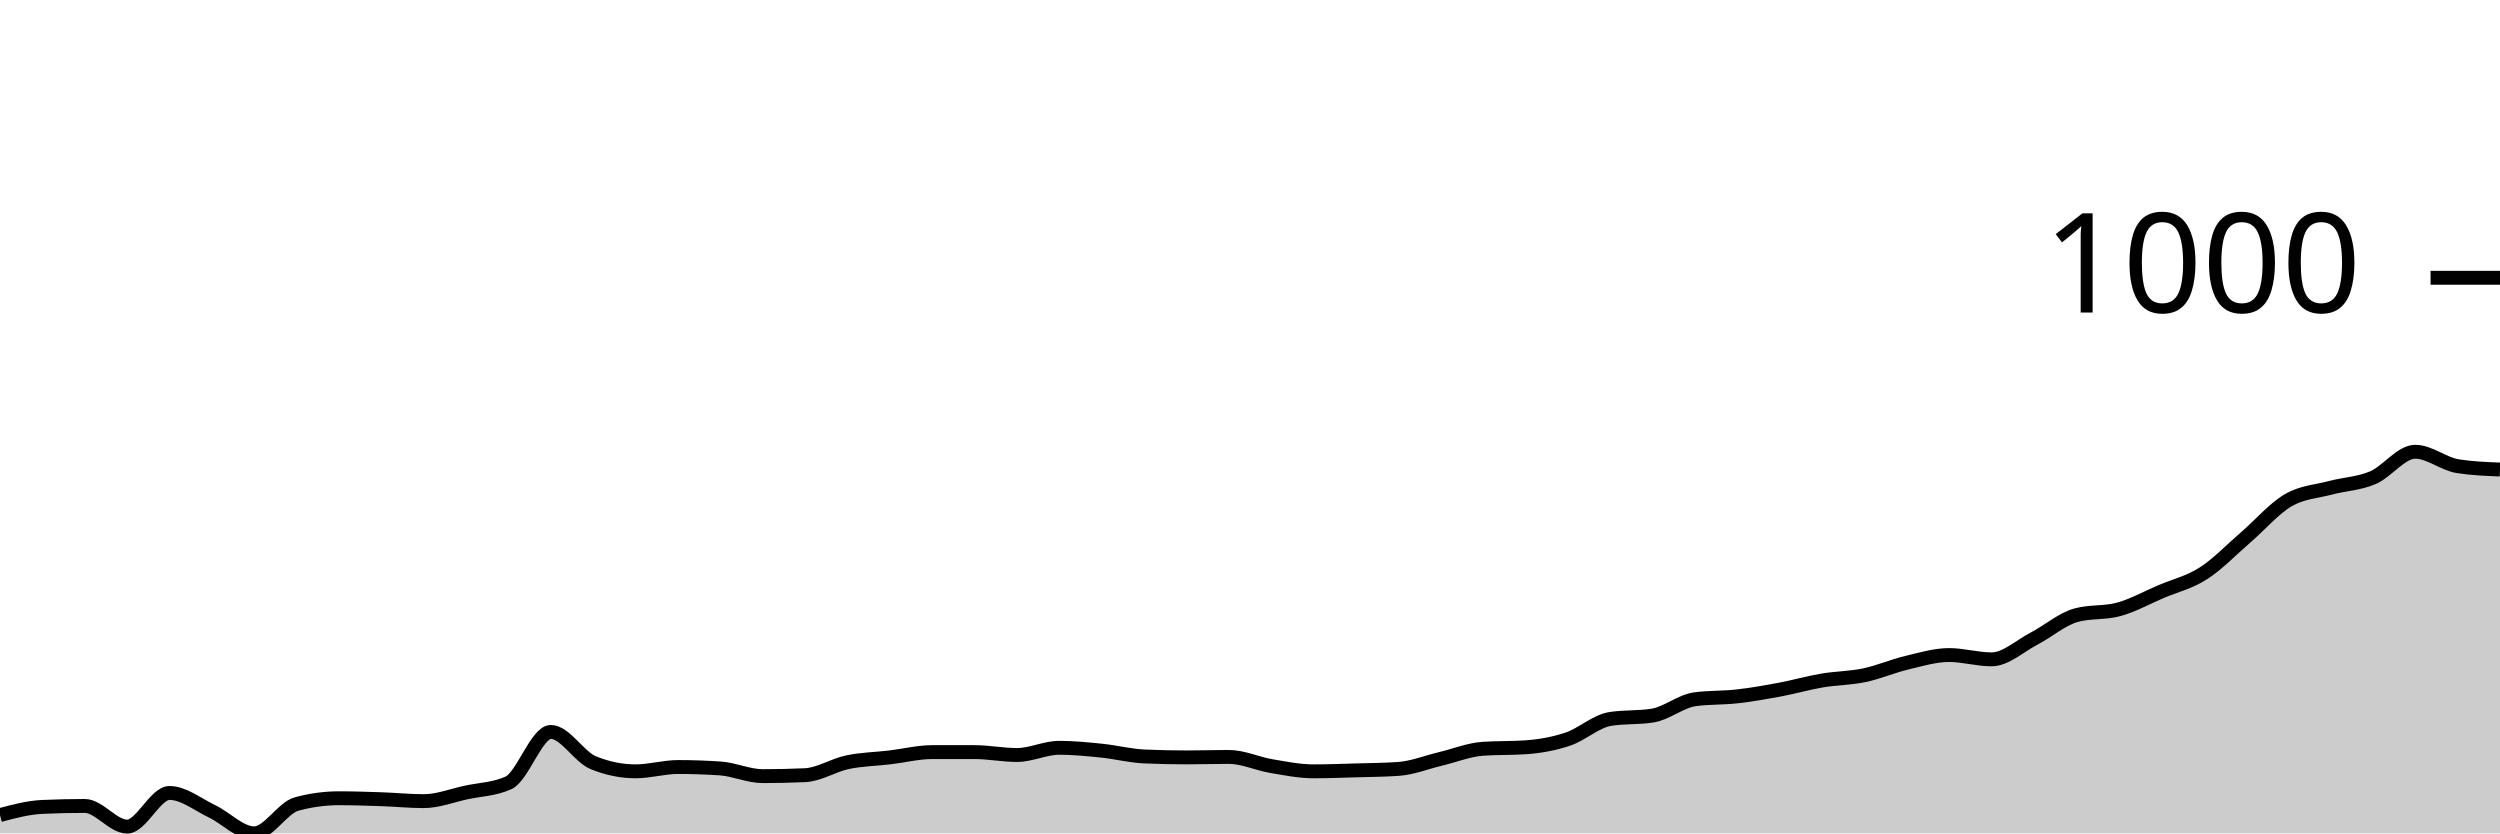
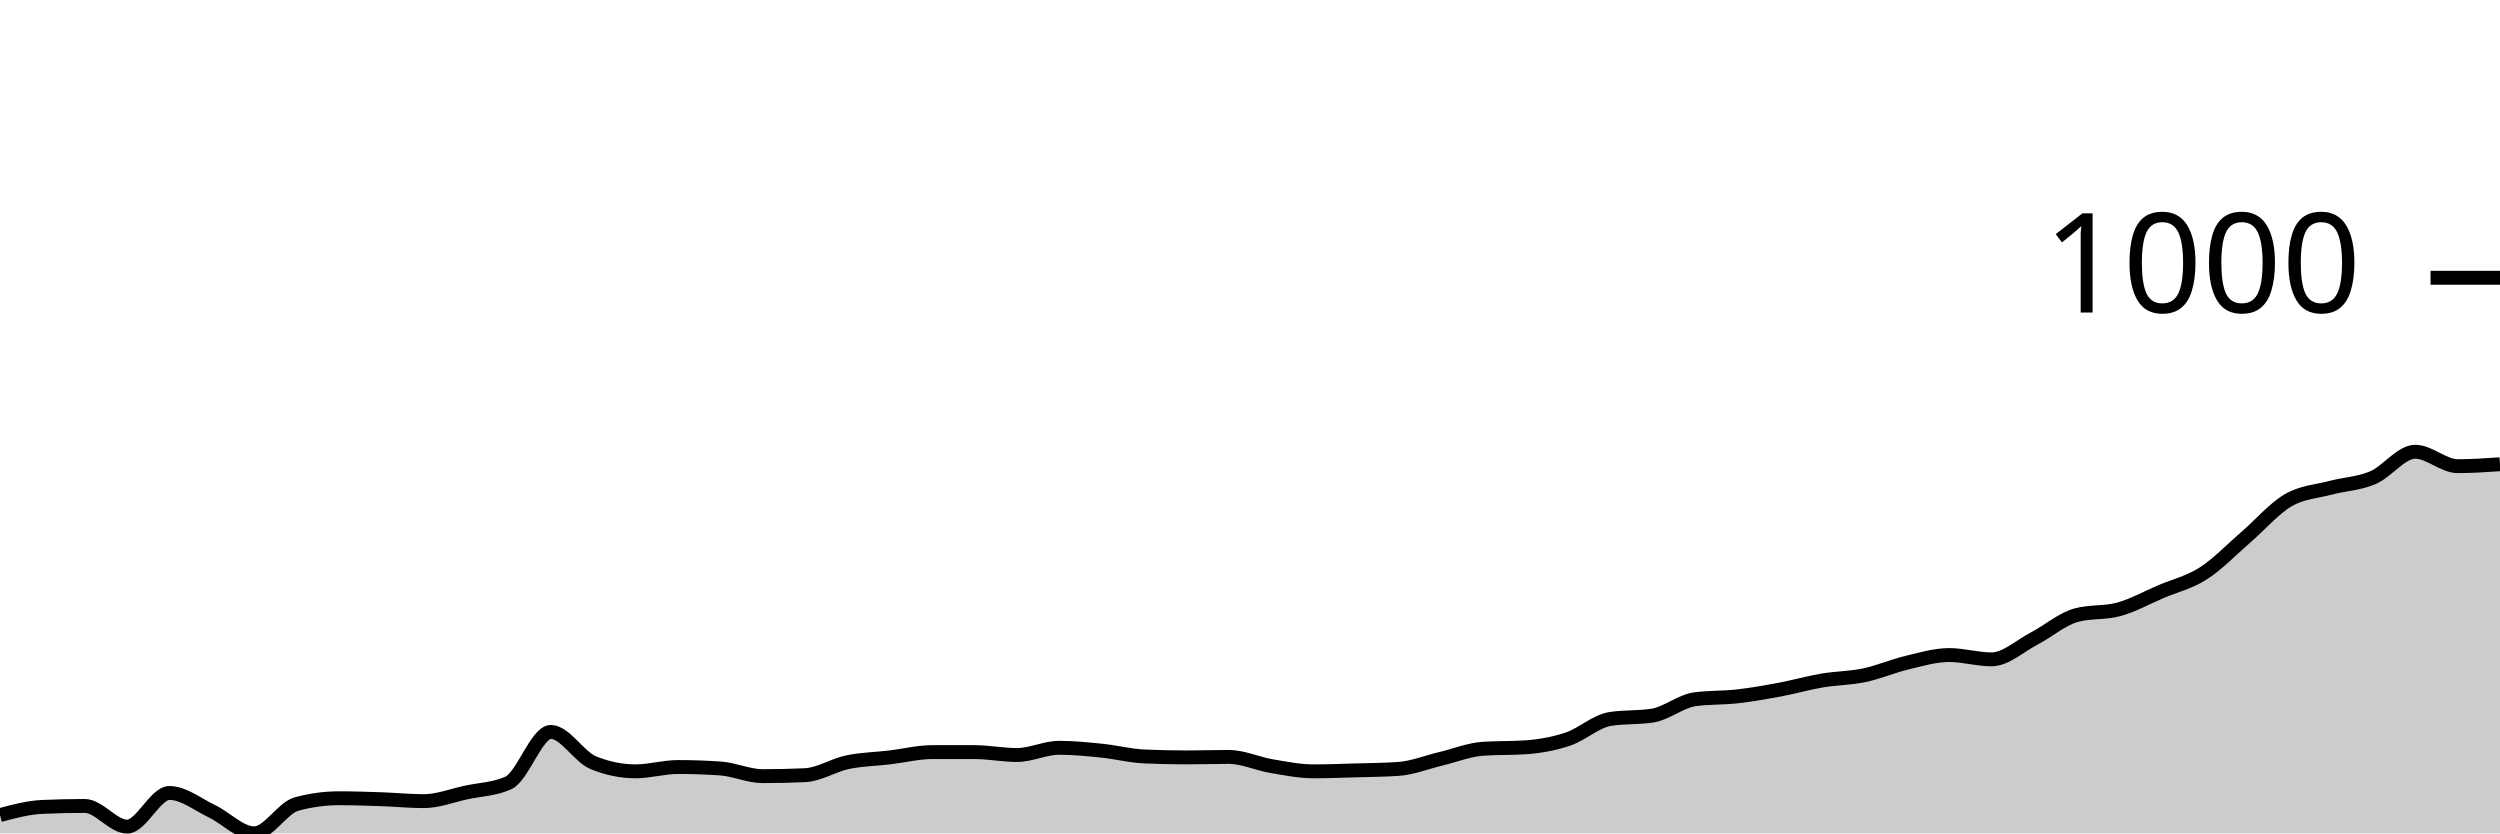
<svg xmlns="http://www.w3.org/2000/svg" viewBox="0 0 180 60">
  <g transform="translate(0,20)">
-     <path class="area" fill="rgba(0, 0, 0, 0.2)" d="M0,38.685C1.017,38.414,2.034,38.143,3.051,38.097C4.068,38.051,5.085,38.028,6.102,38.028C7.119,38.028,8.136,39.516,9.153,39.516C10.169,39.516,11.186,37.093,12.203,37.093C13.22,37.093,14.237,37.924,15.254,38.408C16.271,38.893,17.288,40,18.305,40C19.322,40,20.339,38.166,21.356,37.889C22.373,37.612,23.39,37.474,24.407,37.474C25.424,37.474,26.441,37.509,27.458,37.543C28.475,37.578,29.492,37.682,30.508,37.682C31.525,37.682,32.542,37.278,33.559,37.059C34.576,36.84,35.593,36.828,36.61,36.367C37.627,35.905,38.644,32.699,39.661,32.699C40.678,32.699,41.695,34.498,42.712,34.913C43.729,35.329,44.746,35.536,45.763,35.536C46.78,35.536,47.797,35.225,48.814,35.225C49.831,35.225,50.847,35.26,51.864,35.329C52.881,35.398,53.898,35.882,54.915,35.882C55.932,35.882,56.949,35.859,57.966,35.813C58.983,35.767,60,35.092,61.017,34.879C62.034,34.666,63.051,34.654,64.068,34.533C65.085,34.412,66.102,34.152,67.119,34.152C68.136,34.152,69.153,34.152,70.169,34.152C71.186,34.152,72.203,34.36,73.22,34.36C74.237,34.36,75.254,33.841,76.271,33.841C77.288,33.841,78.305,33.945,79.322,34.048C80.339,34.152,81.356,34.418,82.373,34.464C83.39,34.51,84.407,34.533,85.424,34.533C86.441,34.533,87.458,34.498,88.475,34.498C89.492,34.498,90.508,34.983,91.525,35.156C92.542,35.329,93.559,35.536,94.576,35.536C95.593,35.536,96.61,35.496,97.627,35.467C98.644,35.438,99.661,35.433,100.678,35.363C101.695,35.294,102.712,34.879,103.729,34.637C104.746,34.394,105.763,33.979,106.78,33.91C107.797,33.841,108.814,33.875,109.831,33.806C110.847,33.737,111.864,33.558,112.881,33.218C113.898,32.878,114.915,31.926,115.932,31.765C116.949,31.603,117.966,31.684,118.983,31.522C120,31.361,121.017,30.484,122.034,30.346C123.051,30.208,124.068,30.254,125.085,30.138C126.102,30.023,127.119,29.844,128.136,29.654C129.153,29.464,130.169,29.17,131.186,28.997C132.203,28.824,133.22,28.829,134.237,28.616C135.254,28.403,136.271,27.958,137.288,27.716C138.305,27.474,139.322,27.163,140.339,27.163C141.356,27.163,142.373,27.474,143.39,27.474C144.407,27.474,145.424,26.517,146.441,25.986C147.458,25.456,148.475,24.567,149.492,24.291C150.508,24.014,151.525,24.152,152.542,23.875C153.559,23.599,154.576,23.028,155.593,22.595C156.61,22.163,157.627,21.932,158.644,21.28C159.661,20.629,160.678,19.562,161.695,18.685C162.712,17.809,163.729,16.615,164.746,16.021C165.763,15.427,166.78,15.392,167.797,15.121C168.814,14.85,169.831,14.827,170.847,14.394C171.864,13.962,172.881,12.526,173.898,12.526C174.915,12.526,175.932,13.403,176.949,13.564C177.966,13.725,178.983,13.766,180,13.806L180,40C178.983,40,177.966,40,176.949,40C175.932,40,174.915,40,173.898,40C172.881,40,171.864,40,170.847,40C169.831,40,168.814,40,167.797,40C166.78,40,165.763,40,164.746,40C163.729,40,162.712,40,161.695,40C160.678,40,159.661,40,158.644,40C157.627,40,156.61,40,155.593,40C154.576,40,153.559,40,152.542,40C151.525,40,150.508,40,149.492,40C148.475,40,147.458,40,146.441,40C145.424,40,144.407,40,143.39,40C142.373,40,141.356,40,140.339,40C139.322,40,138.305,40,137.288,40C136.271,40,135.254,40,134.237,40C133.22,40,132.203,40,131.186,40C130.169,40,129.153,40,128.136,40C127.119,40,126.102,40,125.085,40C124.068,40,123.051,40,122.034,40C121.017,40,120,40,118.983,40C117.966,40,116.949,40,115.932,40C114.915,40,113.898,40,112.881,40C111.864,40,110.847,40,109.831,40C108.814,40,107.797,40,106.78,40C105.763,40,104.746,40,103.729,40C102.712,40,101.695,40,100.678,40C99.661,40,98.644,40,97.627,40C96.61,40,95.593,40,94.576,40C93.559,40,92.542,40,91.525,40C90.508,40,89.492,40,88.475,40C87.458,40,86.441,40,85.424,40C84.407,40,83.39,40,82.373,40C81.356,40,80.339,40,79.322,40C78.305,40,77.288,40,76.271,40C75.254,40,74.237,40,73.22,40C72.203,40,71.186,40,70.169,40C69.153,40,68.136,40,67.119,40C66.102,40,65.085,40,64.068,40C63.051,40,62.034,40,61.017,40C60,40,58.983,40,57.966,40C56.949,40,55.932,40,54.915,40C53.898,40,52.881,40,51.864,40C50.847,40,49.831,40,48.814,40C47.797,40,46.78,40,45.763,40C44.746,40,43.729,40,42.712,40C41.695,40,40.678,40,39.661,40C38.644,40,37.627,40,36.61,40C35.593,40,34.576,40,33.559,40C32.542,40,31.525,40,30.508,40C29.492,40,28.475,40,27.458,40C26.441,40,25.424,40,24.407,40C23.39,40,22.373,40,21.356,40C20.339,40,19.322,40,18.305,40C17.288,40,16.271,40,15.254,40C14.237,40,13.22,40,12.203,40C11.186,40,10.169,40,9.153,40C8.136,40,7.119,40,6.102,40C5.085,40,4.068,40,3.051,40C2.034,40,1.017,40,0,40Z" />
-     <path class="line" stroke="black" fill="none" d="M0,38.685C1.017,38.414,2.034,38.143,3.051,38.097C4.068,38.051,5.085,38.028,6.102,38.028C7.119,38.028,8.136,39.516,9.153,39.516C10.169,39.516,11.186,37.093,12.203,37.093C13.22,37.093,14.237,37.924,15.254,38.408C16.271,38.893,17.288,40,18.305,40C19.322,40,20.339,38.166,21.356,37.889C22.373,37.612,23.39,37.474,24.407,37.474C25.424,37.474,26.441,37.509,27.458,37.543C28.475,37.578,29.492,37.682,30.508,37.682C31.525,37.682,32.542,37.278,33.559,37.059C34.576,36.84,35.593,36.828,36.61,36.367C37.627,35.905,38.644,32.699,39.661,32.699C40.678,32.699,41.695,34.498,42.712,34.913C43.729,35.329,44.746,35.536,45.763,35.536C46.78,35.536,47.797,35.225,48.814,35.225C49.831,35.225,50.847,35.26,51.864,35.329C52.881,35.398,53.898,35.882,54.915,35.882C55.932,35.882,56.949,35.859,57.966,35.813C58.983,35.767,60,35.092,61.017,34.879C62.034,34.666,63.051,34.654,64.068,34.533C65.085,34.412,66.102,34.152,67.119,34.152C68.136,34.152,69.153,34.152,70.169,34.152C71.186,34.152,72.203,34.36,73.22,34.36C74.237,34.36,75.254,33.841,76.271,33.841C77.288,33.841,78.305,33.945,79.322,34.048C80.339,34.152,81.356,34.418,82.373,34.464C83.39,34.51,84.407,34.533,85.424,34.533C86.441,34.533,87.458,34.498,88.475,34.498C89.492,34.498,90.508,34.983,91.525,35.156C92.542,35.329,93.559,35.536,94.576,35.536C95.593,35.536,96.61,35.496,97.627,35.467C98.644,35.438,99.661,35.433,100.678,35.363C101.695,35.294,102.712,34.879,103.729,34.637C104.746,34.394,105.763,33.979,106.78,33.91C107.797,33.841,108.814,33.875,109.831,33.806C110.847,33.737,111.864,33.558,112.881,33.218C113.898,32.878,114.915,31.926,115.932,31.765C116.949,31.603,117.966,31.684,118.983,31.522C120,31.361,121.017,30.484,122.034,30.346C123.051,30.208,124.068,30.254,125.085,30.138C126.102,30.023,127.119,29.844,128.136,29.654C129.153,29.464,130.169,29.17,131.186,28.997C132.203,28.824,133.22,28.829,134.237,28.616C135.254,28.403,136.271,27.958,137.288,27.716C138.305,27.474,139.322,27.163,140.339,27.163C141.356,27.163,142.373,27.474,143.39,27.474C144.407,27.474,145.424,26.517,146.441,25.986C147.458,25.456,148.475,24.567,149.492,24.291C150.508,24.014,151.525,24.152,152.542,23.875C153.559,23.599,154.576,23.028,155.593,22.595C156.61,22.163,157.627,21.932,158.644,21.28C159.661,20.629,160.678,19.562,161.695,18.685C162.712,17.809,163.729,16.615,164.746,16.021C165.763,15.427,166.78,15.392,167.797,15.121C168.814,14.85,169.831,14.827,170.847,14.394C171.864,13.962,172.881,12.526,173.898,12.526C174.915,12.526,175.932,13.403,176.949,13.564C177.966,13.725,178.983,13.766,180,13.806" />
+     <path class="area" fill="rgba(0, 0, 0, 0.2)" d="M0,38.685C1.017,38.414,2.034,38.143,3.051,38.097C4.068,38.051,5.085,38.028,6.102,38.028C7.119,38.028,8.136,39.516,9.153,39.516C10.169,39.516,11.186,37.093,12.203,37.093C13.22,37.093,14.237,37.924,15.254,38.408C16.271,38.893,17.288,40,18.305,40C19.322,40,20.339,38.166,21.356,37.889C22.373,37.612,23.39,37.474,24.407,37.474C25.424,37.474,26.441,37.509,27.458,37.543C28.475,37.578,29.492,37.682,30.508,37.682C31.525,37.682,32.542,37.278,33.559,37.059C34.576,36.84,35.593,36.828,36.61,36.367C37.627,35.905,38.644,32.699,39.661,32.699C40.678,32.699,41.695,34.498,42.712,34.913C43.729,35.329,44.746,35.536,45.763,35.536C46.78,35.536,47.797,35.225,48.814,35.225C49.831,35.225,50.847,35.26,51.864,35.329C52.881,35.398,53.898,35.882,54.915,35.882C55.932,35.882,56.949,35.859,57.966,35.813C58.983,35.767,60,35.092,61.017,34.879C62.034,34.666,63.051,34.654,64.068,34.533C65.085,34.412,66.102,34.152,67.119,34.152C68.136,34.152,69.153,34.152,70.169,34.152C71.186,34.152,72.203,34.36,73.22,34.36C74.237,34.36,75.254,33.841,76.271,33.841C77.288,33.841,78.305,33.945,79.322,34.048C80.339,34.152,81.356,34.418,82.373,34.464C83.39,34.51,84.407,34.533,85.424,34.533C86.441,34.533,87.458,34.498,88.475,34.498C89.492,34.498,90.508,34.983,91.525,35.156C92.542,35.329,93.559,35.536,94.576,35.536C95.593,35.536,96.61,35.496,97.627,35.467C98.644,35.438,99.661,35.433,100.678,35.363C101.695,35.294,102.712,34.879,103.729,34.637C104.746,34.394,105.763,33.979,106.78,33.91C107.797,33.841,108.814,33.875,109.831,33.806C110.847,33.737,111.864,33.558,112.881,33.218C113.898,32.878,114.915,31.926,115.932,31.765C116.949,31.603,117.966,31.684,118.983,31.522C120,31.361,121.017,30.484,122.034,30.346C123.051,30.208,124.068,30.254,125.085,30.138C126.102,30.023,127.119,29.844,128.136,29.654C129.153,29.464,130.169,29.17,131.186,28.997C132.203,28.824,133.22,28.829,134.237,28.616C135.254,28.403,136.271,27.958,137.288,27.716C138.305,27.474,139.322,27.163,140.339,27.163C141.356,27.163,142.373,27.474,143.39,27.474C144.407,27.474,145.424,26.517,146.441,25.986C147.458,25.456,148.475,24.567,149.492,24.291C150.508,24.014,151.525,24.152,152.542,23.875C153.559,23.599,154.576,23.028,155.593,22.595C156.61,22.163,157.627,21.932,158.644,21.28C159.661,20.629,160.678,19.562,161.695,18.685C162.712,17.809,163.729,16.615,164.746,16.021C165.763,15.427,166.78,15.392,167.797,15.121C168.814,14.85,169.831,14.827,170.847,14.394C171.864,13.962,172.881,12.526,173.898,12.526C174.915,12.526,175.932,13.564,176.949,13.564C177.966,13.564,178.983,13.495,180,13.426L180,40C178.983,40,177.966,40,176.949,40C175.932,40,174.915,40,173.898,40C172.881,40,171.864,40,170.847,40C169.831,40,168.814,40,167.797,40C166.78,40,165.763,40,164.746,40C163.729,40,162.712,40,161.695,40C160.678,40,159.661,40,158.644,40C157.627,40,156.61,40,155.593,40C154.576,40,153.559,40,152.542,40C151.525,40,150.508,40,149.492,40C148.475,40,147.458,40,146.441,40C145.424,40,144.407,40,143.39,40C142.373,40,141.356,40,140.339,40C139.322,40,138.305,40,137.288,40C136.271,40,135.254,40,134.237,40C133.22,40,132.203,40,131.186,40C130.169,40,129.153,40,128.136,40C127.119,40,126.102,40,125.085,40C124.068,40,123.051,40,122.034,40C121.017,40,120,40,118.983,40C117.966,40,116.949,40,115.932,40C114.915,40,113.898,40,112.881,40C111.864,40,110.847,40,109.831,40C108.814,40,107.797,40,106.78,40C105.763,40,104.746,40,103.729,40C102.712,40,101.695,40,100.678,40C99.661,40,98.644,40,97.627,40C96.61,40,95.593,40,94.576,40C93.559,40,92.542,40,91.525,40C90.508,40,89.492,40,88.475,40C87.458,40,86.441,40,85.424,40C84.407,40,83.39,40,82.373,40C81.356,40,80.339,40,79.322,40C78.305,40,77.288,40,76.271,40C75.254,40,74.237,40,73.22,40C72.203,40,71.186,40,70.169,40C69.153,40,68.136,40,67.119,40C66.102,40,65.085,40,64.068,40C63.051,40,62.034,40,61.017,40C60,40,58.983,40,57.966,40C56.949,40,55.932,40,54.915,40C53.898,40,52.881,40,51.864,40C50.847,40,49.831,40,48.814,40C47.797,40,46.78,40,45.763,40C44.746,40,43.729,40,42.712,40C41.695,40,40.678,40,39.661,40C38.644,40,37.627,40,36.61,40C35.593,40,34.576,40,33.559,40C32.542,40,31.525,40,30.508,40C29.492,40,28.475,40,27.458,40C26.441,40,25.424,40,24.407,40C23.39,40,22.373,40,21.356,40C20.339,40,19.322,40,18.305,40C17.288,40,16.271,40,15.254,40C14.237,40,13.22,40,12.203,40C11.186,40,10.169,40,9.153,40C8.136,40,7.119,40,6.102,40C5.085,40,4.068,40,3.051,40C2.034,40,1.017,40,0,40Z" />
+     <path class="line" stroke="black" fill="none" d="M0,38.685C1.017,38.414,2.034,38.143,3.051,38.097C4.068,38.051,5.085,38.028,6.102,38.028C7.119,38.028,8.136,39.516,9.153,39.516C10.169,39.516,11.186,37.093,12.203,37.093C13.22,37.093,14.237,37.924,15.254,38.408C16.271,38.893,17.288,40,18.305,40C19.322,40,20.339,38.166,21.356,37.889C22.373,37.612,23.39,37.474,24.407,37.474C25.424,37.474,26.441,37.509,27.458,37.543C28.475,37.578,29.492,37.682,30.508,37.682C31.525,37.682,32.542,37.278,33.559,37.059C34.576,36.84,35.593,36.828,36.61,36.367C37.627,35.905,38.644,32.699,39.661,32.699C40.678,32.699,41.695,34.498,42.712,34.913C43.729,35.329,44.746,35.536,45.763,35.536C46.78,35.536,47.797,35.225,48.814,35.225C49.831,35.225,50.847,35.26,51.864,35.329C52.881,35.398,53.898,35.882,54.915,35.882C55.932,35.882,56.949,35.859,57.966,35.813C58.983,35.767,60,35.092,61.017,34.879C62.034,34.666,63.051,34.654,64.068,34.533C65.085,34.412,66.102,34.152,67.119,34.152C68.136,34.152,69.153,34.152,70.169,34.152C71.186,34.152,72.203,34.36,73.22,34.36C74.237,34.36,75.254,33.841,76.271,33.841C77.288,33.841,78.305,33.945,79.322,34.048C80.339,34.152,81.356,34.418,82.373,34.464C83.39,34.51,84.407,34.533,85.424,34.533C86.441,34.533,87.458,34.498,88.475,34.498C89.492,34.498,90.508,34.983,91.525,35.156C92.542,35.329,93.559,35.536,94.576,35.536C95.593,35.536,96.61,35.496,97.627,35.467C98.644,35.438,99.661,35.433,100.678,35.363C101.695,35.294,102.712,34.879,103.729,34.637C104.746,34.394,105.763,33.979,106.78,33.91C107.797,33.841,108.814,33.875,109.831,33.806C110.847,33.737,111.864,33.558,112.881,33.218C113.898,32.878,114.915,31.926,115.932,31.765C116.949,31.603,117.966,31.684,118.983,31.522C120,31.361,121.017,30.484,122.034,30.346C123.051,30.208,124.068,30.254,125.085,30.138C126.102,30.023,127.119,29.844,128.136,29.654C129.153,29.464,130.169,29.17,131.186,28.997C132.203,28.824,133.22,28.829,134.237,28.616C135.254,28.403,136.271,27.958,137.288,27.716C138.305,27.474,139.322,27.163,140.339,27.163C141.356,27.163,142.373,27.474,143.39,27.474C144.407,27.474,145.424,26.517,146.441,25.986C147.458,25.456,148.475,24.567,149.492,24.291C150.508,24.014,151.525,24.152,152.542,23.875C153.559,23.599,154.576,23.028,155.593,22.595C156.61,22.163,157.627,21.932,158.644,21.28C159.661,20.629,160.678,19.562,161.695,18.685C162.712,17.809,163.729,16.615,164.746,16.021C165.763,15.427,166.78,15.392,167.797,15.121C168.814,14.85,169.831,14.827,170.847,14.394C171.864,13.962,172.881,12.526,173.898,12.526C174.915,12.526,175.932,13.564,176.949,13.564C177.966,13.564,178.983,13.495,180,13.426" />
    <path class="axis-ceiling" stroke-width="1" stroke="black" fill="none" d="M175,0L180,0" />
    <text class="axis-ceiling-label" font-family="sans-serif" text-anchor="end" font-size="10px" x="170" y="2.5">1000</text>
  </g>
</svg>
